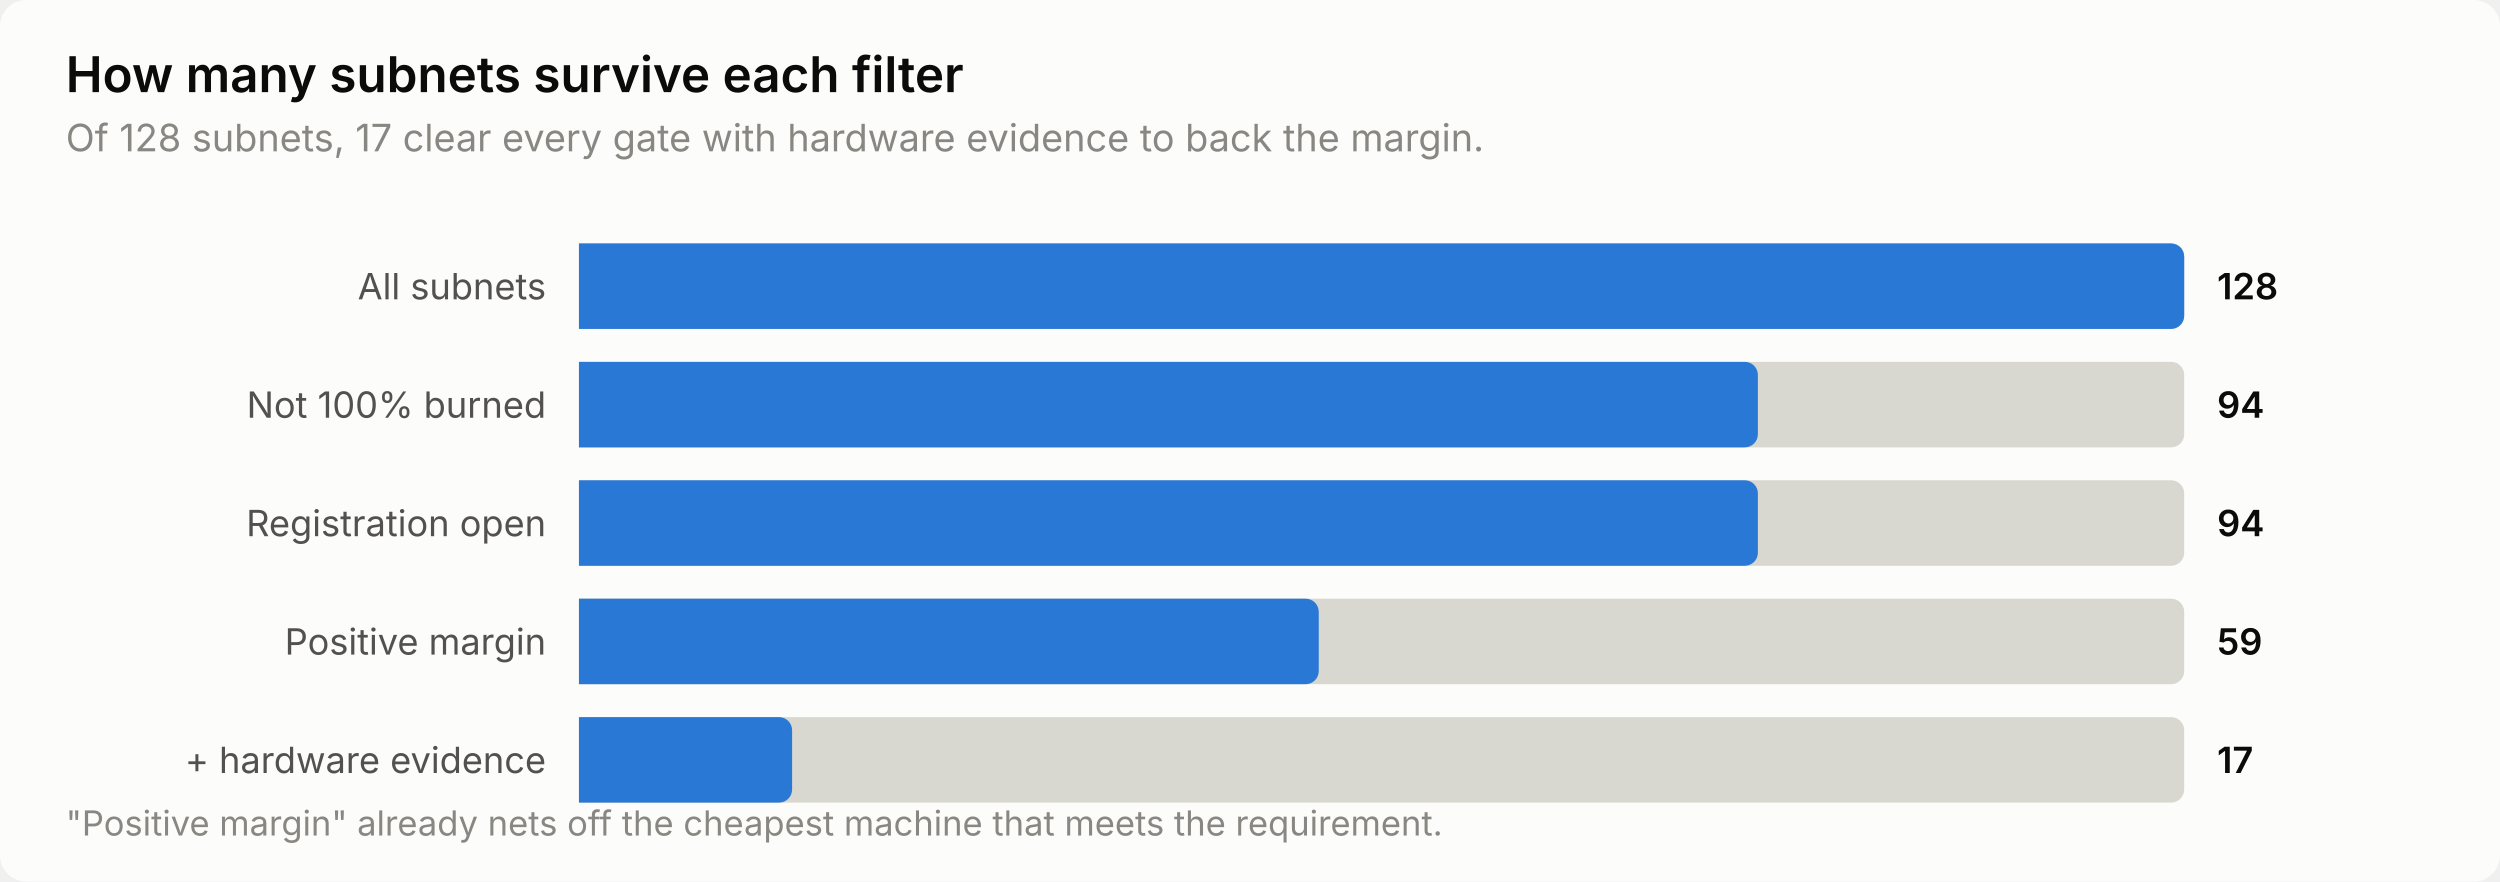
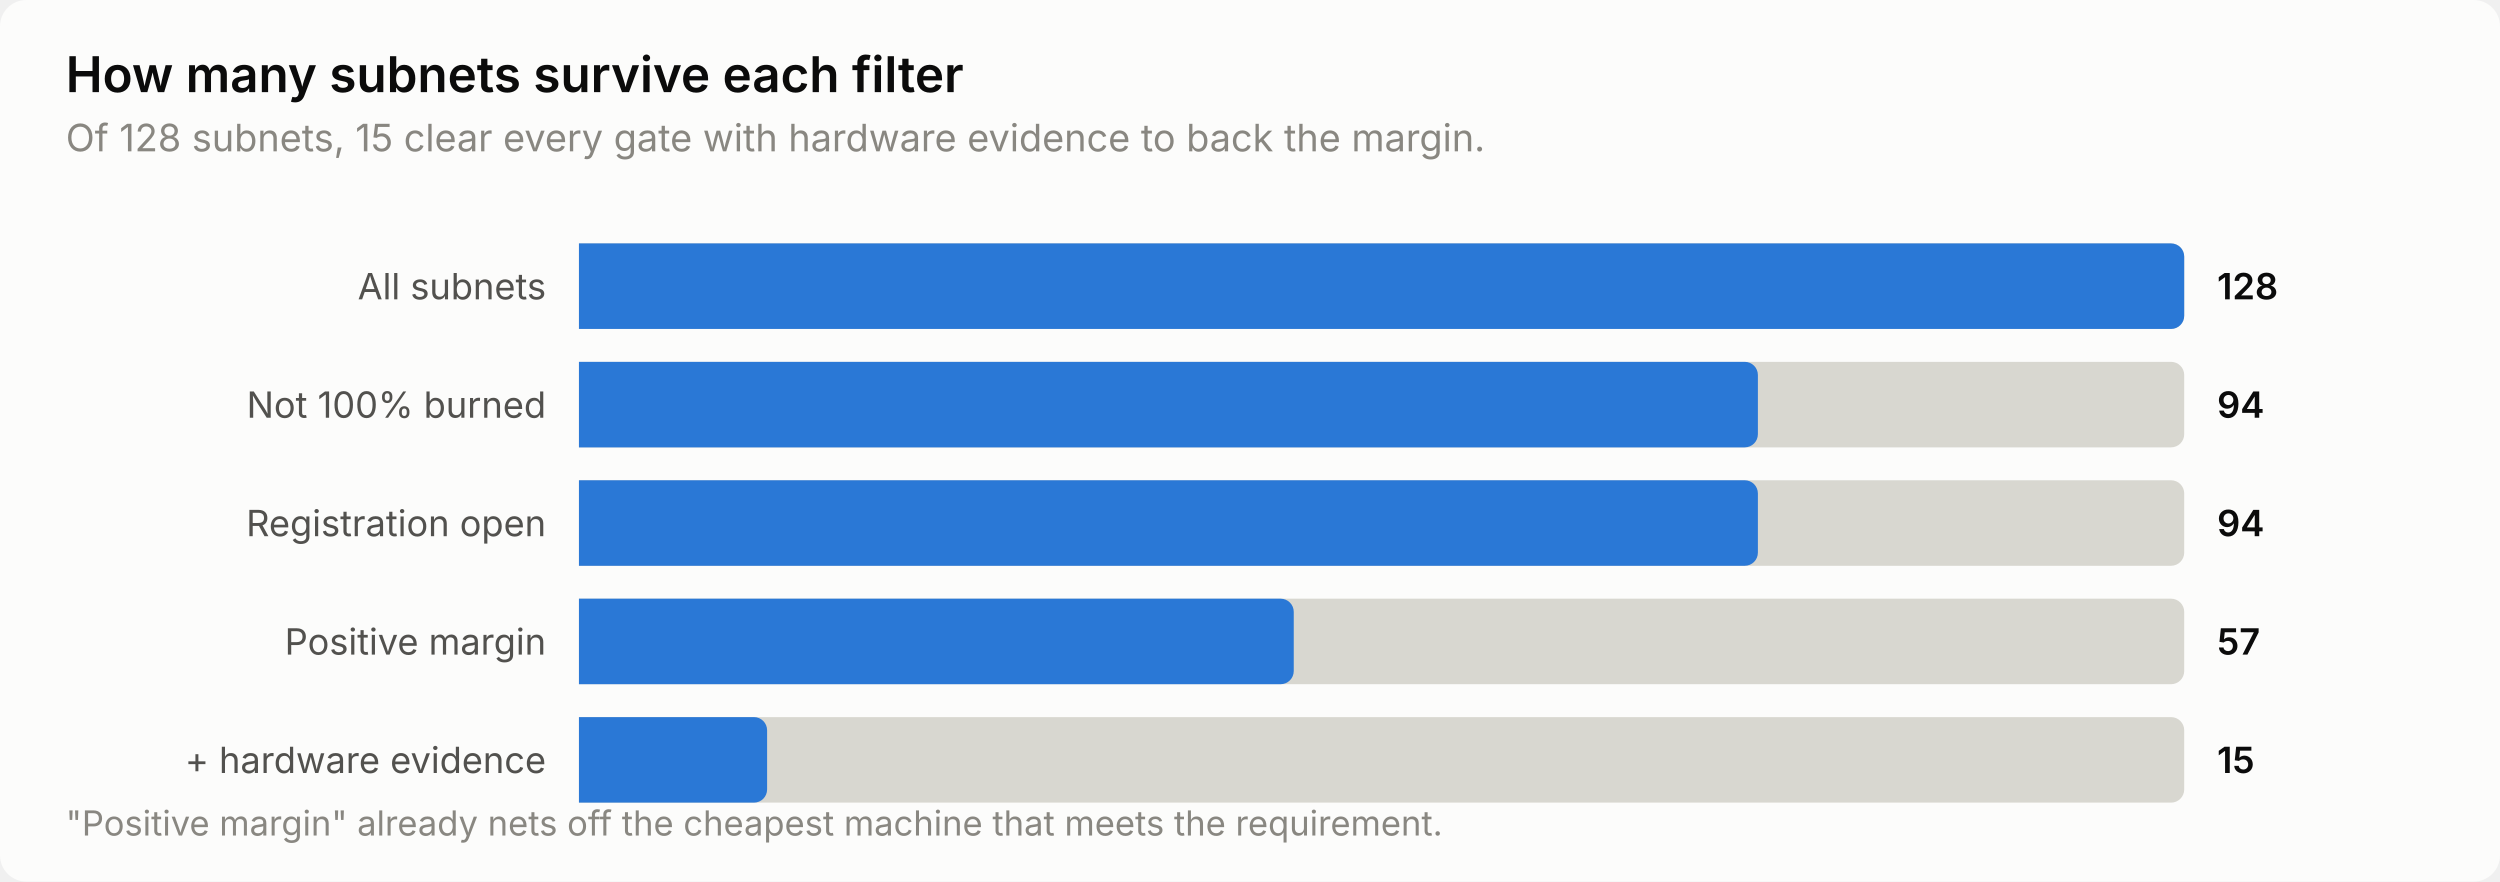
<svg xmlns="http://www.w3.org/2000/svg" width="760" height="268" viewBox="0 0 760 268" role="img" aria-label="How many subnets survive each filter">
  <style>
    text { font-family: system-ui, -apple-system, 'Segoe UI', sans-serif; }
    .t-title { font-size: 15px; font-weight: 600; }
    .t-sub { font-size: 11.5px; }
    .t-lab { font-size: 11px; }
    .t-val { font-size: 11px; font-weight: 600; font-variant-numeric: tabular-nums; }
    .t-tick { font-size: 10.5px; font-variant-numeric: tabular-nums; }

    .surface { fill: #fcfcfb; }
    .ink { fill: #0b0b0b; }
    .ink2 { fill: #52514e; }
    .muted { fill: #898781; }
    .grid { stroke: #e1e0d9; }
    .axis { stroke: #c3c2b7; }
    .accent { fill: #2a78d6; }
    .critical { fill: #d03b3b; }
    .deemph { fill: #d8d7d0; }

    @media (prefers-color-scheme: dark) {
      .surface { fill: #1a1a19; }
      .ink { fill: #ffffff; }
      .ink2 { fill: #c3c2b7; }
      .muted { fill: #898781; }
      .grid { stroke: #2c2c2a; }
      .axis { stroke: #383835; }
      .accent { fill: #3987e5; }
      .deemph { fill: #3a3a37; }
    }
</style>
  <rect class="surface" width="760" height="268" rx="8" />
  <text class="ink t-title" x="20" y="28">How many subnets survive each filter</text>
-   <text class="muted t-sub" x="20" y="46">Of 128 subnets, 17 clear every gate with hardware evidence to back the margin.</text>
+   <text class="muted t-sub" x="20" y="46">Of 128 subnets, 15 clear every gate with hardware evidence to back the margin.</text>
  <text class="ink2 t-lab" x="166" y="91" text-anchor="end">All subnets</text>
  <path class="deemph" d="M176.0,74.0 H660.0 a4.0,4.0 0 0 1 4.0,4.0 V96.0 a4.0,4.0 0 0 1 -4.0,4.0 H176.0 Z" />
  <path class="accent" d="M176.0,74.0 H660.0 a4.0,4.0 0 0 1 4.0,4.0 V96.0 a4.0,4.0 0 0 1 -4.0,4.0 H176.0 Z" />
  <text class="ink t-val" x="674" y="91">128</text>
  <text class="ink2 t-lab" x="166" y="127" text-anchor="end">Not 100% burned</text>
  <path class="deemph" d="M176.0,110.0 H660.0 a4.0,4.0 0 0 1 4.0,4.0 V132.0 a4.0,4.0 0 0 1 -4.0,4.0 H176.0 Z" />
  <path class="accent" d="M176.0,110.0 H530.4 a4.0,4.0 0 0 1 4.0,4.0 V132.0 a4.0,4.0 0 0 1 -4.0,4.0 H176.0 Z" />
  <text class="ink t-val" x="674" y="127">94</text>
  <text class="ink2 t-lab" x="166" y="163" text-anchor="end">Registration open</text>
  <path class="deemph" d="M176.0,146.0 H660.0 a4.0,4.0 0 0 1 4.0,4.0 V168.0 a4.0,4.0 0 0 1 -4.0,4.0 H176.0 Z" />
  <path class="accent" d="M176.0,146.0 H530.4 a4.0,4.0 0 0 1 4.0,4.0 V168.0 a4.0,4.0 0 0 1 -4.0,4.0 H176.0 Z" />
  <text class="ink t-val" x="674" y="163">94</text>
  <text class="ink2 t-lab" x="166" y="199" text-anchor="end">Positive margin</text>
  <path class="deemph" d="M176.0,182.0 H660.0 a4.0,4.0 0 0 1 4.0,4.0 V204.0 a4.0,4.0 0 0 1 -4.0,4.0 H176.0 Z" />
-   <path class="accent" d="M176.0,182.0 H396.9 a4.0,4.0 0 0 1 4.0,4.0 V204.0 a4.0,4.0 0 0 1 -4.0,4.0 H176.0 Z" />
-   <text class="ink t-val" x="674" y="199">59</text>
+   <path class="accent" d="M176.0,182.0 H389.3 a4.0,4.0 0 0 1 4.0,4.0 V204.0 a4.0,4.0 0 0 1 -4.0,4.0 H176.0 Z" />
+   <text class="ink t-val" x="674" y="199">57</text>
  <text class="ink2 t-lab" x="166" y="235" text-anchor="end">+ hardware evidence</text>
  <path class="deemph" d="M176.0,218.0 H660.0 a4.0,4.0 0 0 1 4.0,4.0 V240.0 a4.0,4.0 0 0 1 -4.0,4.0 H176.0 Z" />
-   <path class="accent" d="M176.0,218.0 H236.8 a4.0,4.0 0 0 1 4.0,4.0 V240.0 a4.0,4.0 0 0 1 -4.0,4.0 H176.0 Z" />
-   <text class="ink t-val" x="674" y="235">17</text>
+   <path class="accent" d="M176.0,218.0 H229.2 a4.0,4.0 0 0 1 4.0,4.0 V240.0 a4.0,4.0 0 0 1 -4.0,4.0 H176.0 Z" />
+   <text class="ink t-val" x="674" y="235">15</text>
  <text class="muted t-tick" x="20" y="254">"Positive margin" already nets off the cheapest machine that meets the requirement.</text>
</svg>
